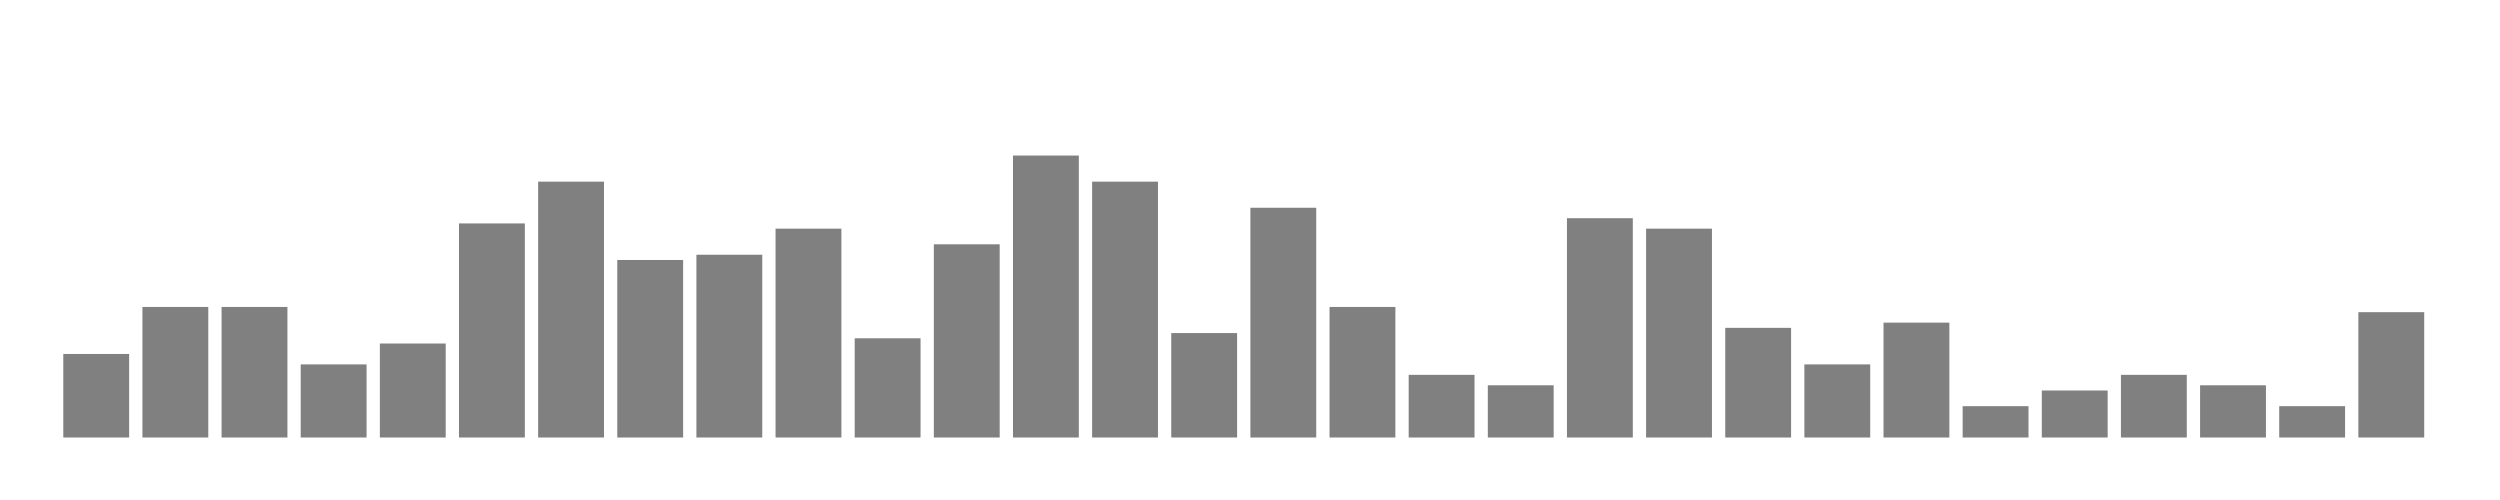
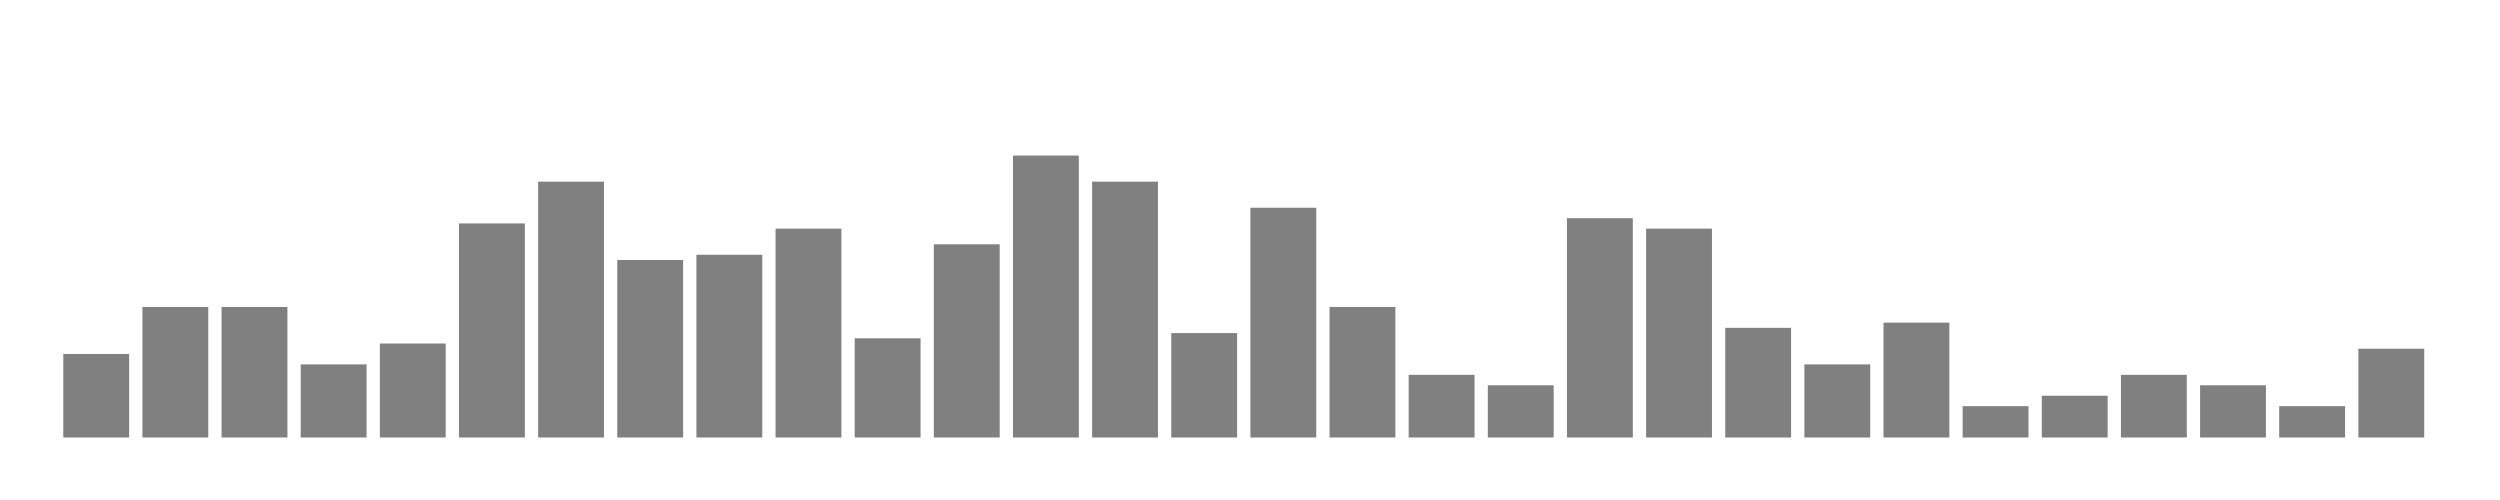
<svg xmlns="http://www.w3.org/2000/svg" width="400" height="80">
  <g transform="translate(10,10)">
    <rect class="bar" x="0.127" width="10.536" y="46.633" height="13.367" fill="rgba(128, 128, 128, 1)" />
    <rect class="bar" x="12.789" width="10.536" y="39.114" height="20.886" fill="rgba(128, 128, 128, 1)" />
    <rect class="bar" x="25.452" width="10.536" y="39.114" height="20.886" fill="rgba(128, 128, 128, 1)" />
    <rect class="bar" x="38.114" width="10.536" y="48.304" height="11.696" fill="rgba(128, 128, 128, 1)" />
    <rect class="bar" x="50.776" width="10.536" y="44.962" height="15.038" fill="rgba(128, 128, 128, 1)" />
    <rect class="bar" x="63.439" width="10.536" y="25.748" height="34.252" fill="rgba(128, 128, 128, 1)" />
    <rect class="bar" x="76.101" width="10.536" y="19.064" height="40.936" fill="rgba(128, 128, 128, 1)" />
    <rect class="bar" x="88.764" width="10.536" y="31.596" height="28.404" fill="rgba(128, 128, 128, 1)" />
    <rect class="bar" x="101.426" width="10.536" y="30.76" height="29.24" fill="rgba(128, 128, 128, 1)" />
    <rect class="bar" x="114.089" width="10.536" y="26.583" height="33.417" fill="rgba(128, 128, 128, 1)" />
    <rect class="bar" x="126.751" width="10.536" y="44.127" height="15.873" fill="rgba(128, 128, 128, 1)" />
    <rect class="bar" x="139.414" width="10.536" y="29.089" height="30.911" fill="rgba(128, 128, 128, 1)" />
    <rect class="bar" x="152.076" width="10.536" y="14.887" height="45.113" fill="rgba(128, 128, 128, 1)" />
    <rect class="bar" x="164.738" width="10.536" y="19.064" height="40.936" fill="rgba(128, 128, 128, 1)" />
    <rect class="bar" x="177.401" width="10.536" y="43.292" height="16.708" fill="rgba(128, 128, 128, 1)" />
    <rect class="bar" x="190.063" width="10.536" y="23.241" height="36.759" fill="rgba(128, 128, 128, 1)" />
    <rect class="bar" x="202.726" width="10.536" y="39.114" height="20.886" fill="rgba(128, 128, 128, 1)" />
    <rect class="bar" x="215.388" width="10.536" y="49.975" height="10.025" fill="rgba(128, 128, 128, 1)" />
    <rect class="bar" x="228.051" width="10.536" y="51.646" height="8.354" fill="rgba(128, 128, 128, 1)" />
    <rect class="bar" x="240.713" width="10.536" y="24.912" height="35.088" fill="rgba(128, 128, 128, 1)" />
    <rect class="bar" x="253.376" width="10.536" y="26.583" height="33.417" fill="rgba(128, 128, 128, 1)" />
    <rect class="bar" x="266.038" width="10.536" y="42.456" height="17.544" fill="rgba(128, 128, 128, 1)" />
    <rect class="bar" x="278.7" width="10.536" y="48.304" height="11.696" fill="rgba(128, 128, 128, 1)" />
    <rect class="bar" x="291.363" width="10.536" y="41.621" height="18.379" fill="rgba(128, 128, 128, 1)" />
    <rect class="bar" x="304.025" width="10.536" y="54.987" height="5.013" fill="rgba(128, 128, 128, 1)" />
-     <rect class="bar" x="316.688" width="10.536" y="52.481" height="7.519" fill="rgba(128, 128, 128, 1)" />
+     <rect class="bar" x="316.688" width="10.536" y="53.317" height="6.683" fill="rgba(128, 128, 128, 1)" />
    <rect class="bar" x="329.35" width="10.536" y="49.975" height="10.025" fill="rgba(128, 128, 128, 1)" />
    <rect class="bar" x="342.013" width="10.536" y="51.646" height="8.354" fill="rgba(128, 128, 128, 1)" />
    <rect class="bar" x="354.675" width="10.536" y="54.987" height="5.013" fill="rgba(128, 128, 128, 1)" />
-     <rect class="bar" x="367.338" width="10.536" y="39.95" height="20.05" fill="rgba(128, 128, 128, 1)" />
+     <rect class="bar" x="367.338" width="10.536" y="45.798" height="14.202" fill="rgba(128, 128, 128, 1)" />
  </g>
</svg>
